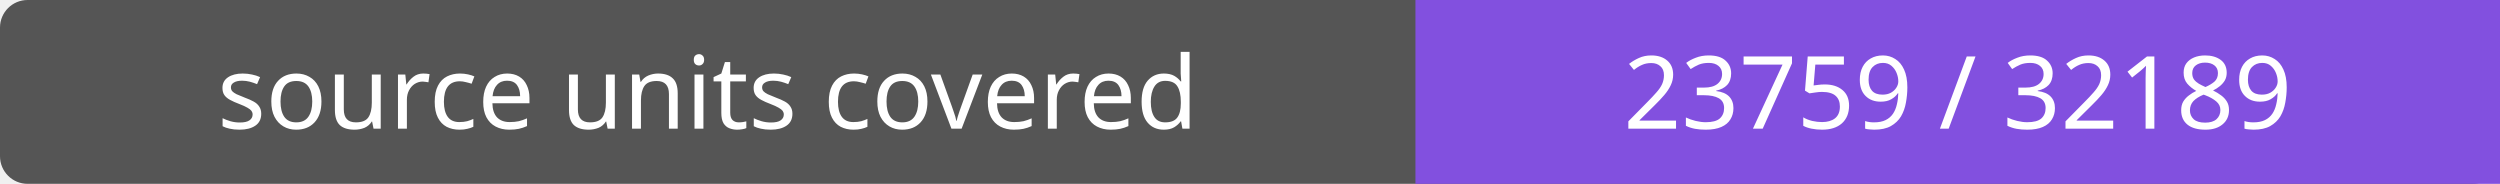
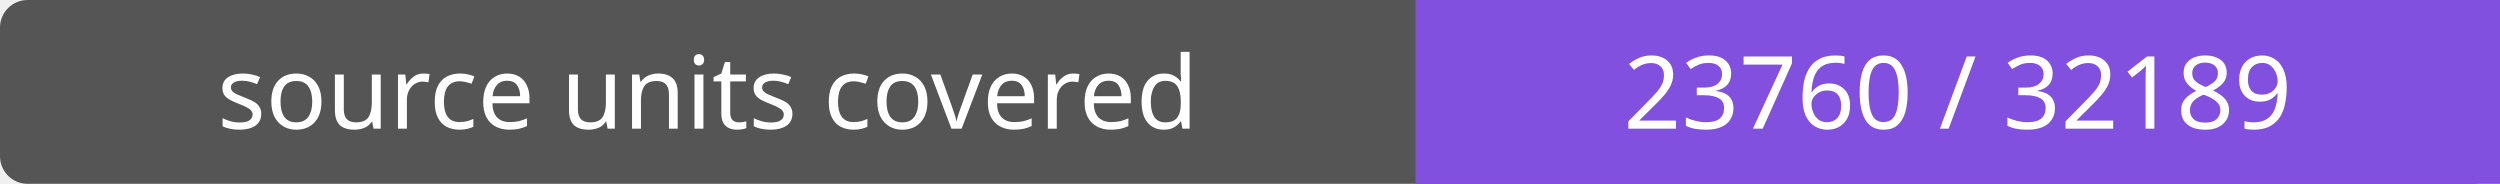
- <svg xmlns="http://www.w3.org/2000/svg" width="272" height="20" role="img" aria-label="source units covered: 23759 / 32189">
+ <svg xmlns="http://www.w3.org/2000/svg" width="272" height="20" role="img" aria-label="source units covered: 23760 / 32189">
  <rect width="272" height="20" rx="3" fill="#555" />
  <path fill="#8250df" d="M154 0h118v20H154z" />
  <g fill="#fff" text-anchor="middle" font-family="Verdana,sans-serif" font-size="11">
    <text x="77.0" y="14">source units covered</text>
-     <text x="213.0" y="14">23759 / 32189</text>
+     <text x="213.0" y="14">23760 / 32189</text>
  </g>
</svg>
